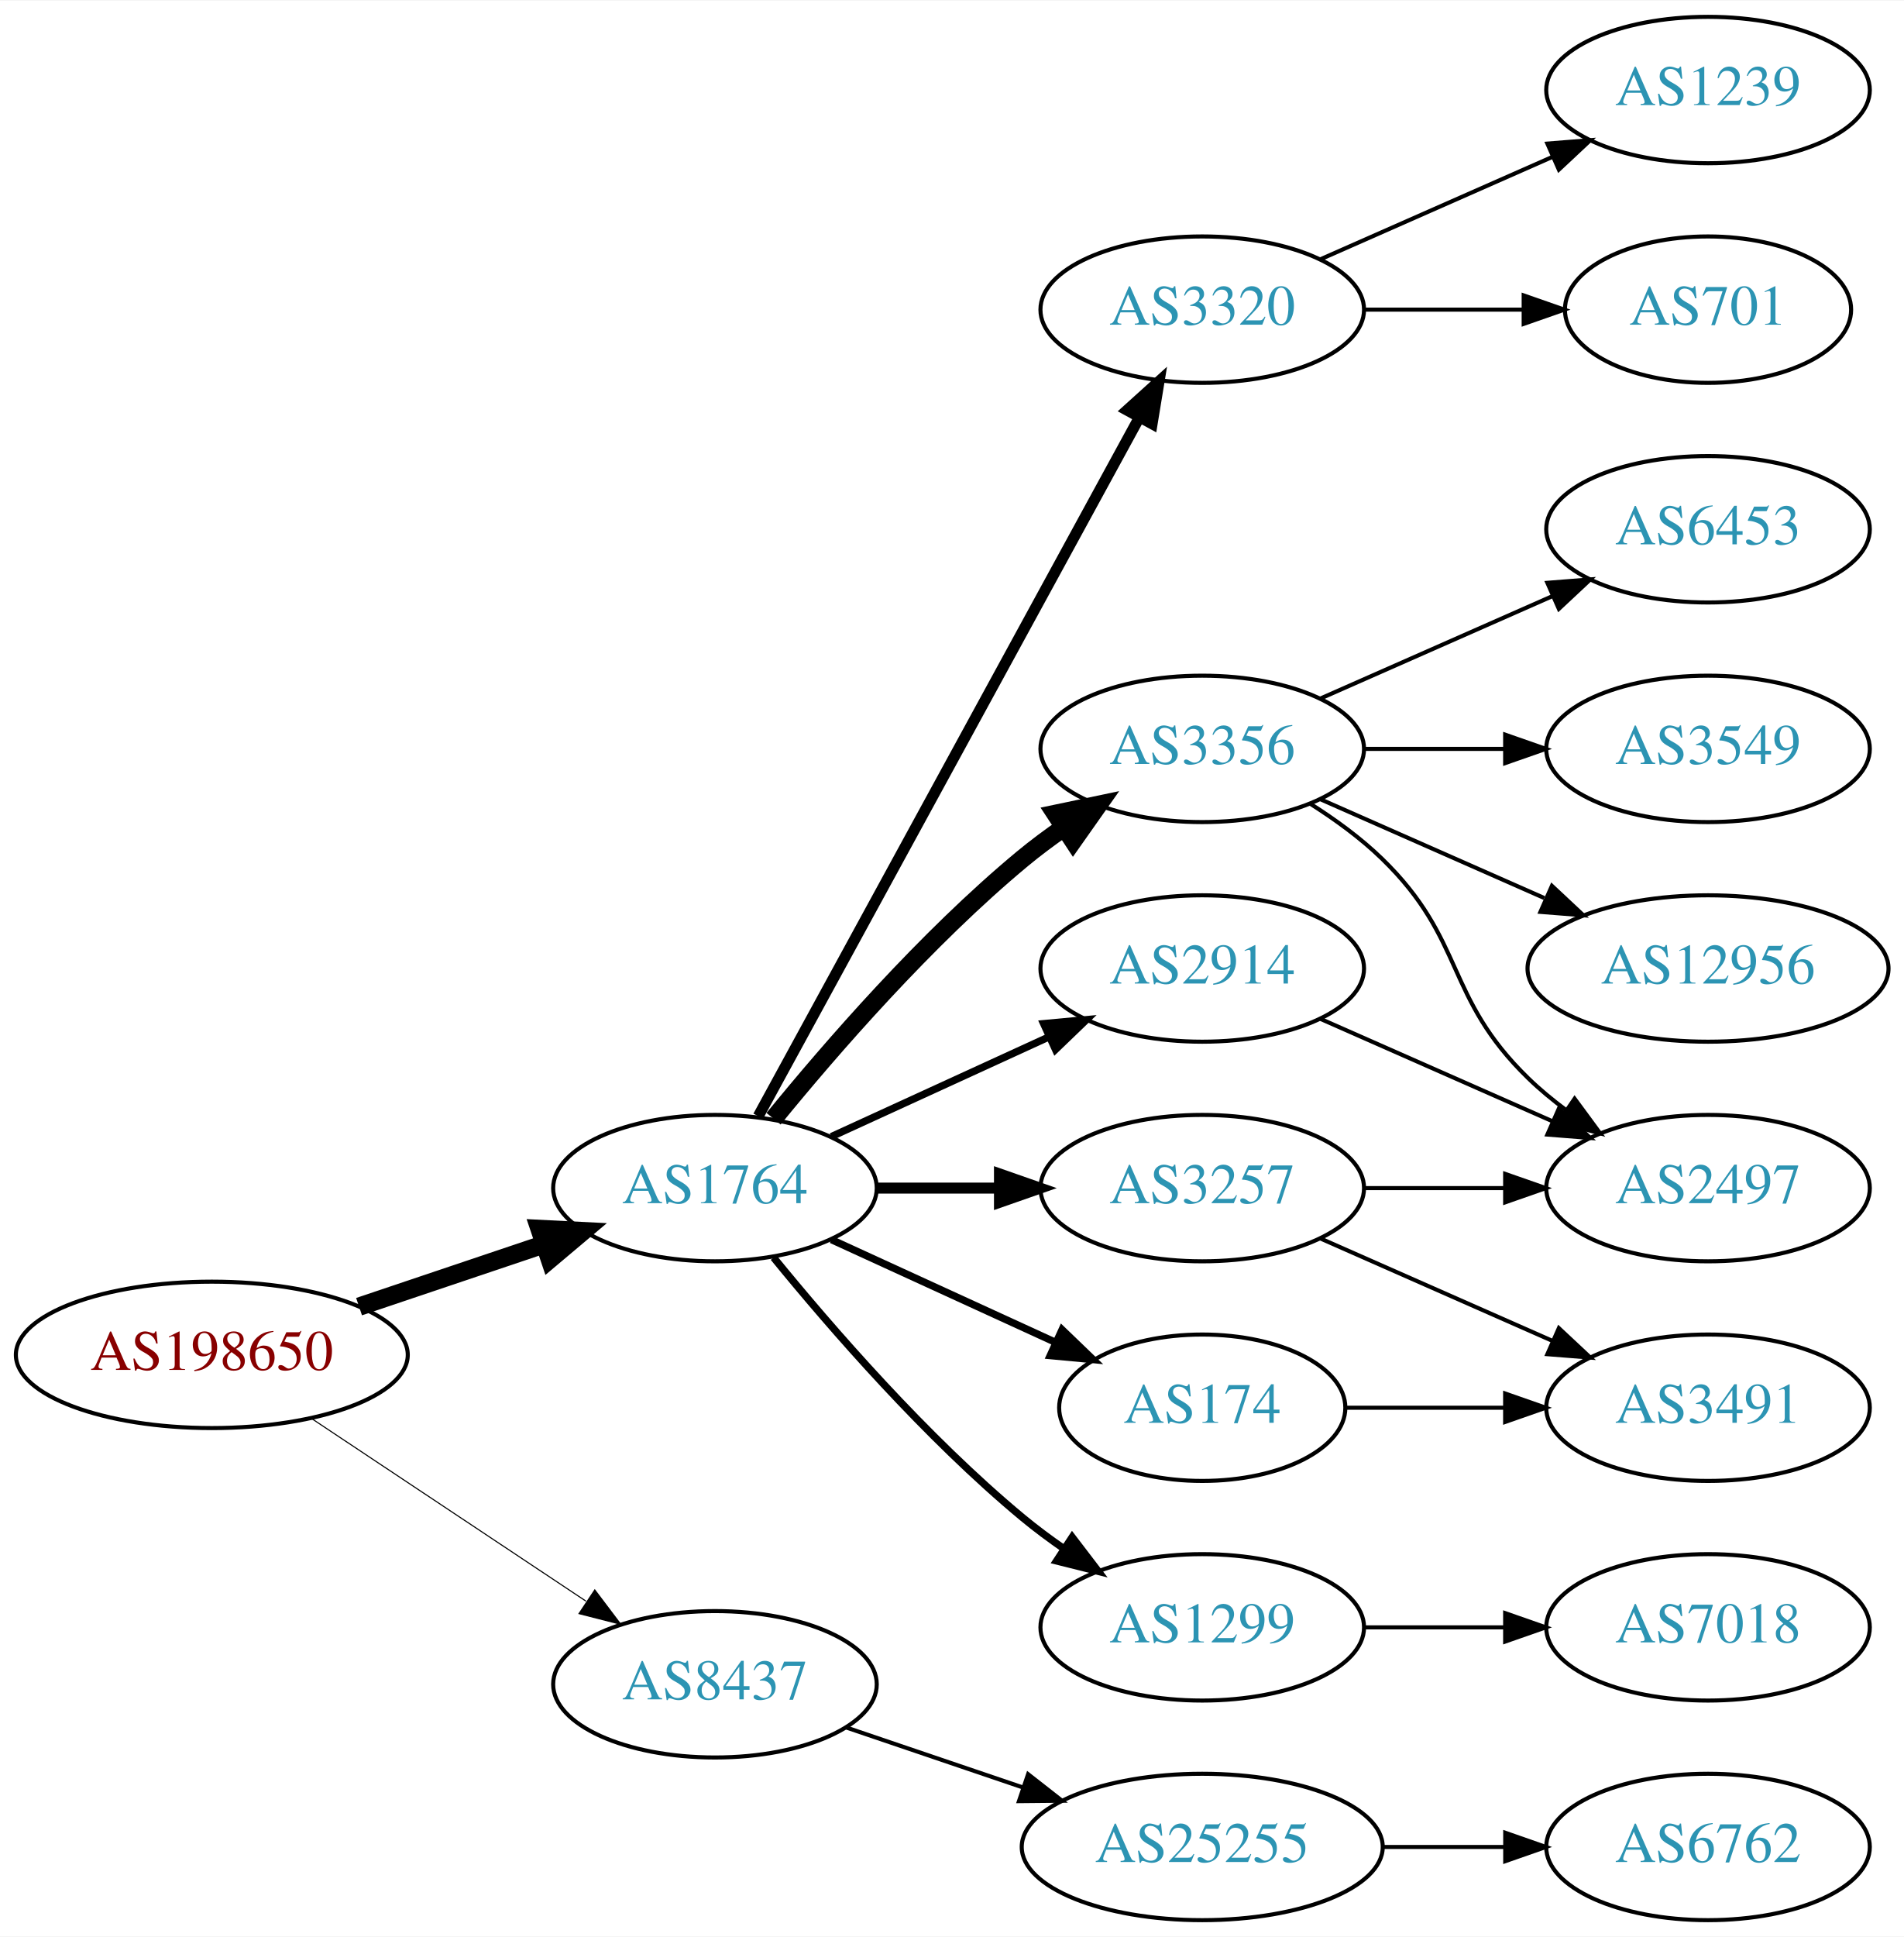
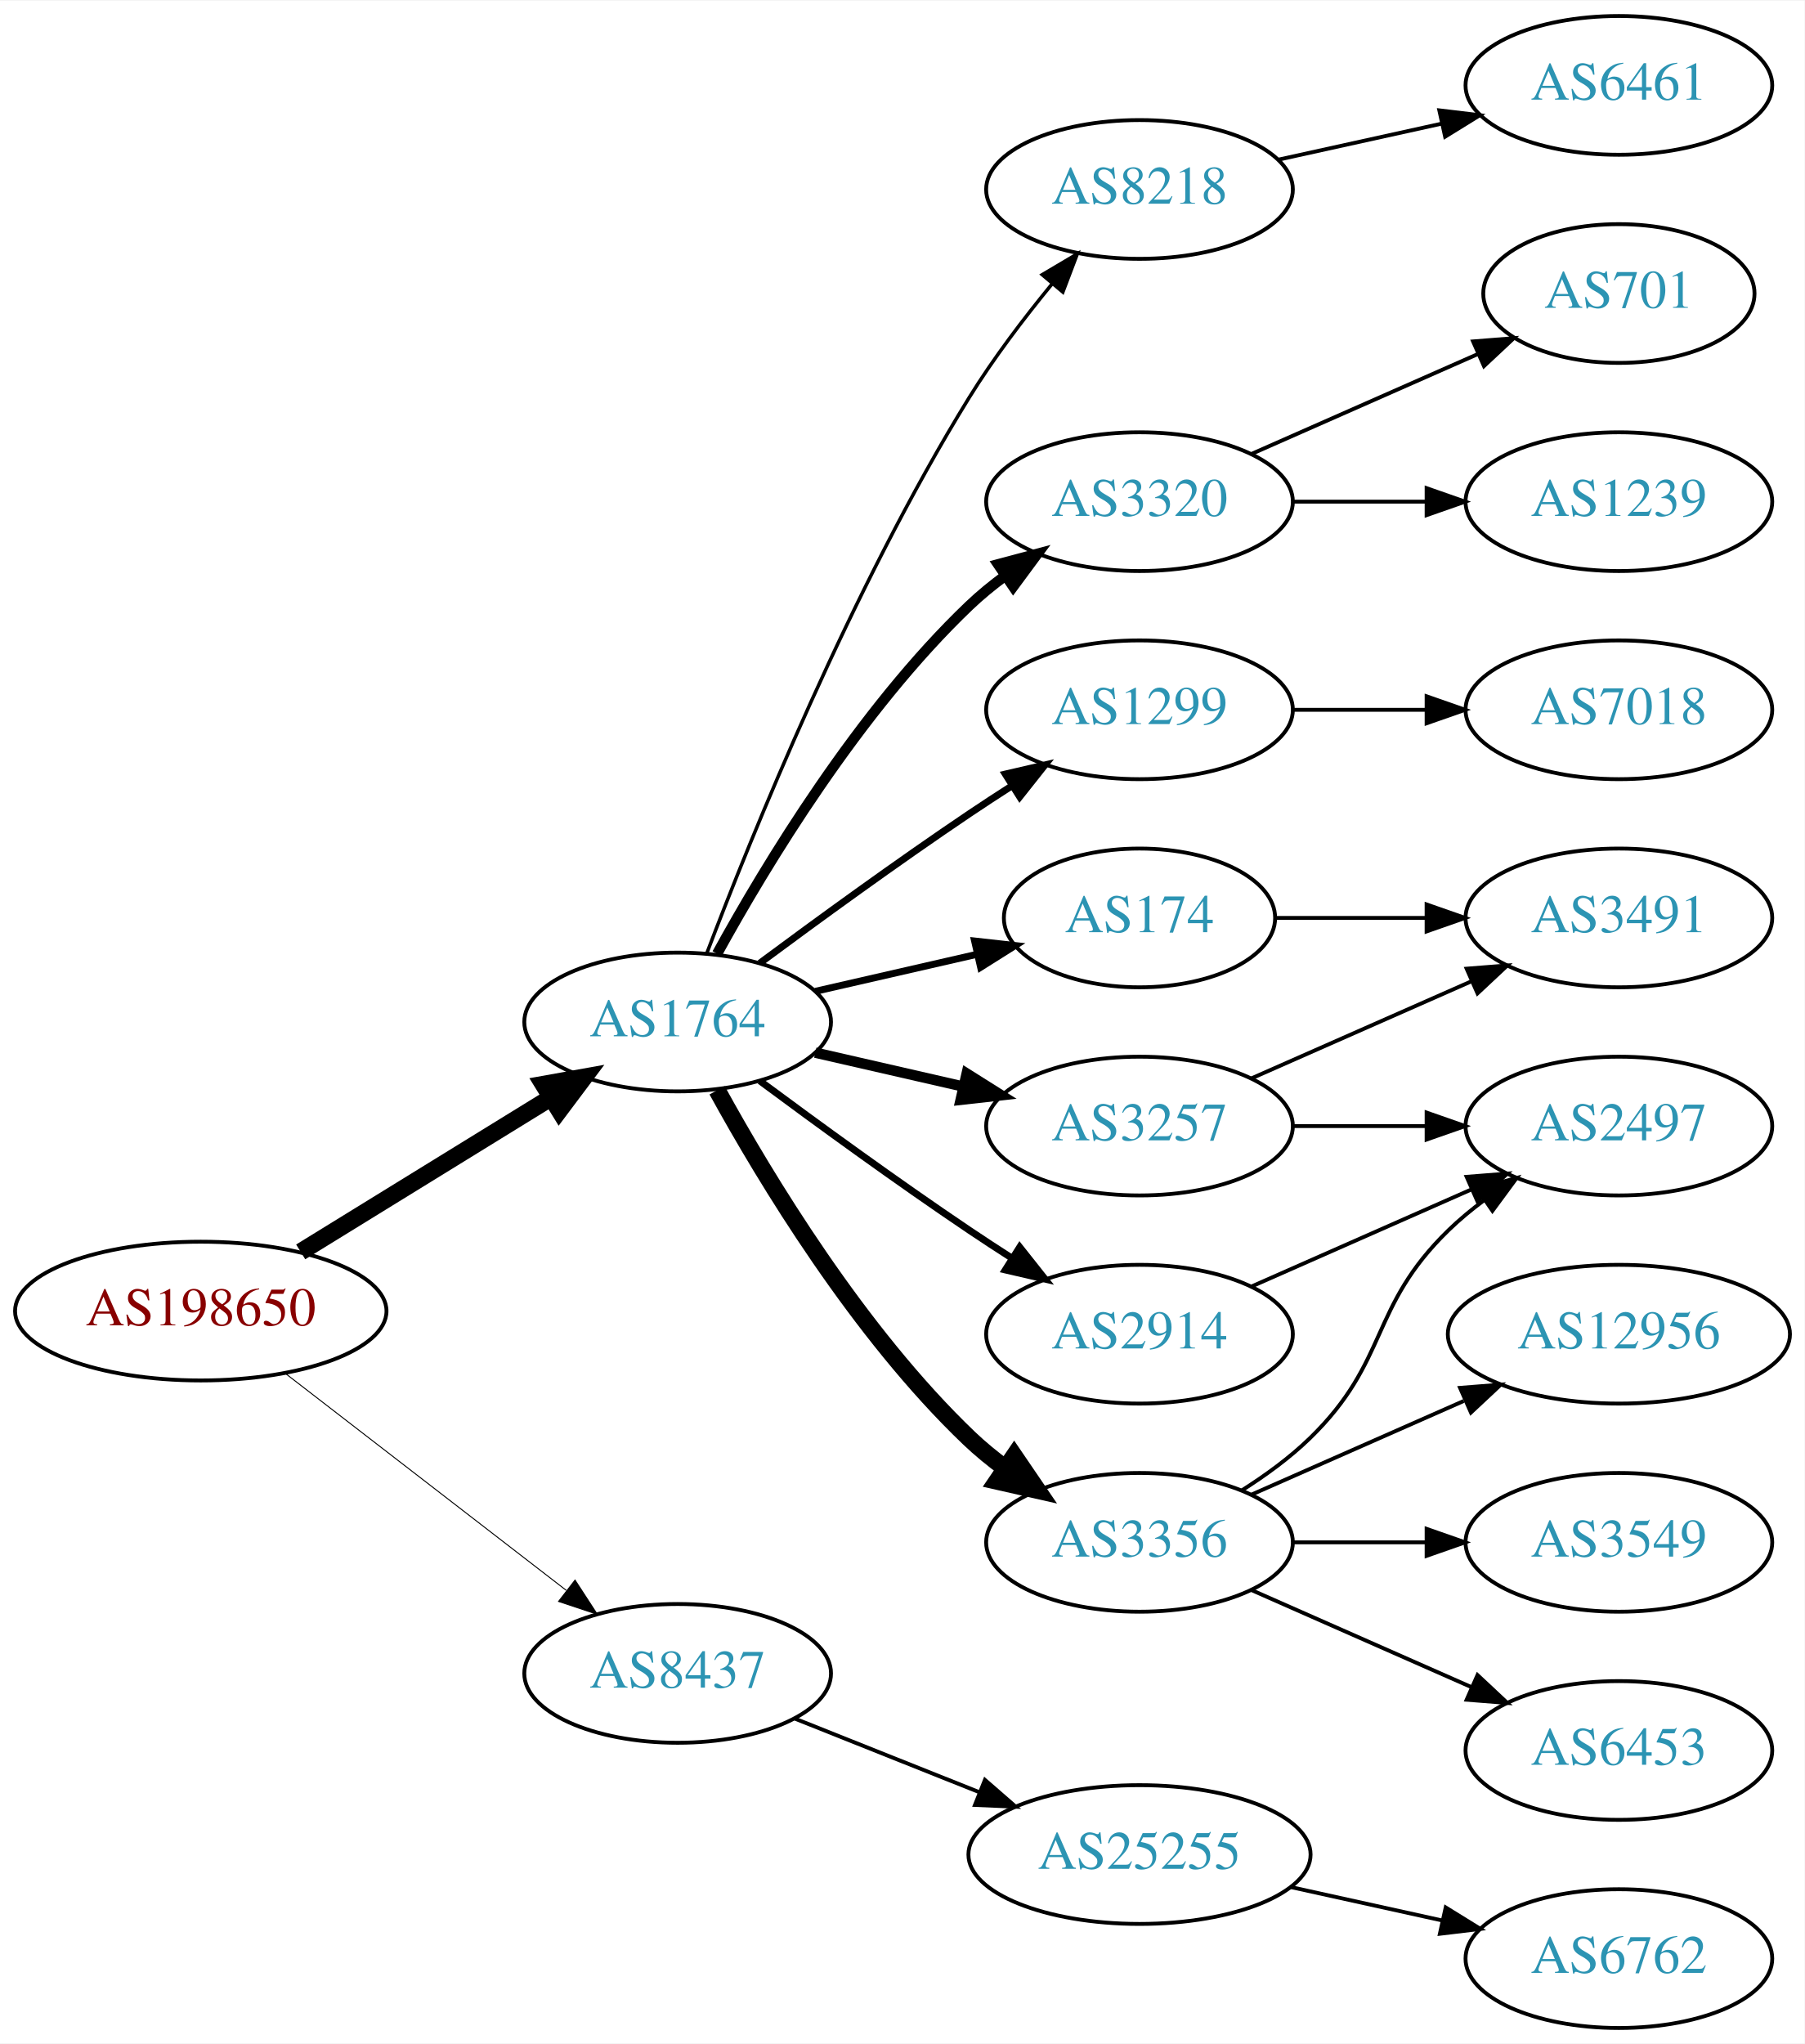
- <svg xmlns="http://www.w3.org/2000/svg" xmlns:xlink="http://www.w3.org/1999/xlink" width="468pt" height="476pt" viewBox="0.00 0.00 468.27 476.00">
-   <g id="graph0" class="graph" transform="scale(1 1) rotate(0) translate(4 472)">
-     <polygon fill="white" stroke="none" points="-4,4 -4,-472 464.269,-472 464.269,4 -4,4" />
+ <svg xmlns="http://www.w3.org/2000/svg" xmlns:xlink="http://www.w3.org/1999/xlink" width="468pt" height="530pt" viewBox="0.00 0.00 468.27 530.00">
+   <g id="graph0" class="graph" transform="scale(1 1) rotate(0) translate(4 526)">
+     <polygon fill="white" stroke="none" points="-4,4 -4,-526 464.269,-526 464.269,4 -4,4" />
    <g id="node1" class="node">
      <g id="a_node1">
        <a xlink:href="/asn/198650" xlink:title="AS198650 ~ APPLIED CHEMICALS Handels-GmbH [AT]">
-           <ellipse fill="#ffffff" stroke="black" cx="48.096" cy="-139" rx="48.192" ry="18" />
-           <text text-anchor="middle" x="48.096" y="-135.3" font-family="Times,serif" font-size="14.00" fill="#880000">AS198650</text>
+           <ellipse fill="#ffffff" stroke="black" cx="48.096" cy="-186" rx="48.192" ry="18" />
+           <text text-anchor="middle" x="48.096" y="-182.3" font-family="Times,serif" font-size="14.00" fill="#880000">AS198650</text>
        </a>
      </g>
    </g>
    <g id="node2" class="node">
      <g id="a_node2">
        <a xlink:href="/asn/1764" xlink:title="AS1764 ~ NEXTLAYER-AS [AT]">
-           <ellipse fill="#ffffff" stroke="black" cx="171.838" cy="-180" rx="39.794" ry="18" />
-           <text text-anchor="middle" x="171.838" y="-176.3" font-family="Times,serif" font-size="14.00" fill="#2c94b3">AS1764</text>
+           <ellipse fill="#ffffff" stroke="black" cx="171.838" cy="-261" rx="39.794" ry="18" />
+           <text text-anchor="middle" x="171.838" y="-257.3" font-family="Times,serif" font-size="14.00" fill="#2c94b3">AS1764</text>
        </a>
      </g>
    </g>
    <g id="edge1" class="edge">
-       <path fill="none" stroke="black" stroke-width="4.5" d="M84.309,-150.859C98.459,-155.624 114.874,-161.152 129.578,-166.105" />
-       <polygon fill="black" stroke="black" stroke-width="4.5" points="128.703,-169.965 139.437,-169.425 131.217,-162.502 128.703,-169.965" />
+       <path fill="none" stroke="black" stroke-width="4.5" d="M74.026,-201.358C92.811,-212.931 118.711,-228.887 138.996,-241.383" />
+       <polygon fill="black" stroke="black" stroke-width="4.5" points="137.012,-244.786 147.591,-246.679 141.142,-238.081 137.012,-244.786" />
    </g>
    <g id="node3" class="node">
      <g id="a_node3">
        <a xlink:href="/asn/8437" xlink:title="AS8437 ~ Hutchison Drei Austria GmbH [AT]">
-           <ellipse fill="#ffffff" stroke="black" cx="171.838" cy="-58" rx="39.794" ry="18" />
-           <text text-anchor="middle" x="171.838" y="-54.3" font-family="Times,serif" font-size="14.00" fill="#2c94b3">AS8437</text>
+           <ellipse fill="#ffffff" stroke="black" cx="171.838" cy="-92" rx="39.794" ry="18" />
+           <text text-anchor="middle" x="171.838" y="-88.3" font-family="Times,serif" font-size="14.00" fill="#2c94b3">AS8437</text>
        </a>
      </g>
    </g>
    <g id="edge2" class="edge">
-       <path fill="none" stroke="black" stroke-width="0.265" d="M72.569,-123.382C91.795,-110.591 119.147,-92.392 140.115,-78.441" />
-       <polygon fill="black" stroke="black" stroke-width="0.265" points="142.281,-81.204 148.668,-72.751 138.403,-75.376 142.281,-81.204" />
+       <path fill="none" stroke="black" stroke-width="0.25" d="M70.024,-169.841C90.158,-154.295 120.732,-130.688 142.93,-113.548" />
+       <polygon fill="black" stroke="black" stroke-width="0.25" points="145.213,-116.208 150.989,-107.326 140.935,-110.667 145.213,-116.208" />
    </g>
    <g id="node4" class="node">
      <g id="a_node4">
-         <a xlink:href="/asn/3257" xlink:title="AS3257 ~ GTT [DE]">
-           <ellipse fill="#ffffff" stroke="black" cx="291.681" cy="-180" rx="39.794" ry="18" />
-           <text text-anchor="middle" x="291.681" y="-176.3" font-family="Times,serif" font-size="14.00" fill="#2c94b3">AS3257</text>
-         </a>
-       </g>
-     </g>
-     <g id="edge3" class="edge">
-       <path fill="none" stroke="black" stroke-width="2.7" d="M211.751,-180C221.304,-180 231.654,-180 241.616,-180" />
-       <polygon fill="black" stroke="black" stroke-width="2.7" points="241.809,-183.5 251.809,-180 241.809,-176.5 241.809,-183.5" />
-     </g>
-     <g id="node5" class="node">
-       <g id="a_node5">
-         <a xlink:href="/asn/3356" xlink:title="AS3356 ~ Level 3 Parent, LLC [US]">
-           <ellipse fill="#ffffff" stroke="black" cx="291.681" cy="-288" rx="39.794" ry="18" />
-           <text text-anchor="middle" x="291.681" y="-284.3" font-family="Times,serif" font-size="14.00" fill="#2c94b3">AS3356</text>
-         </a>
-       </g>
-     </g>
-     <g id="edge4" class="edge">
-       <path fill="none" stroke="black" stroke-width="4.5" d="M186.257,-197.065C200.372,-214.375 223.786,-241.345 247.484,-261 250.701,-263.668 254.201,-266.27 257.772,-268.741" />
-       <polygon fill="black" stroke="black" stroke-width="4.5" points="255.609,-272.032 266.128,-274.236 259.936,-265.452 255.609,-272.032" />
-     </g>
-     <g id="node6" class="node">
-       <g id="a_node6">
-         <a xlink:href="/asn/2914" xlink:title="AS2914 ~ NTT America, Inc. [US]">
-           <ellipse fill="#ffffff" stroke="black" cx="291.681" cy="-234" rx="39.794" ry="18" />
-           <text text-anchor="middle" x="291.681" y="-230.3" font-family="Times,serif" font-size="14.00" fill="#2c94b3">AS2914</text>
-         </a>
-       </g>
-     </g>
-     <g id="edge5" class="edge">
-       <path fill="none" stroke="black" stroke-width="1.8" d="M200.467,-192.661C216.424,-199.973 236.694,-209.261 253.977,-217.181" />
-       <polygon fill="black" stroke="black" stroke-width="1.8" points="252.676,-220.435 263.225,-221.419 255.592,-214.071 252.676,-220.435" />
-     </g>
-     <g id="node7" class="node">
-       <g id="a_node7">
-         <a xlink:href="/asn/1299" xlink:title="AS1299 ~ Telia Carrier [EU]">
-           <ellipse fill="#ffffff" stroke="black" cx="291.681" cy="-72" rx="39.794" ry="18" />
-           <text text-anchor="middle" x="291.681" y="-68.3" font-family="Times,serif" font-size="14.00" fill="#2c94b3">AS1299</text>
-         </a>
-       </g>
-     </g>
-     <g id="edge6" class="edge">
-       <path fill="none" stroke="black" stroke-width="1.8" d="M186.257,-162.935C200.372,-145.625 223.786,-118.655 247.484,-99 250.701,-96.332 254.201,-93.73 257.772,-91.259" />
-       <polygon fill="black" stroke="black" stroke-width="1.8" points="259.695,-94.183 266.128,-85.764 255.85,-88.334 259.695,-94.183" />
-     </g>
-     <g id="node8" class="node">
-       <g id="a_node8">
        <a xlink:href="/asn/3320" xlink:title="AS3320 ~ DTAG [DE]">
          <ellipse fill="#ffffff" stroke="black" cx="291.681" cy="-396" rx="39.794" ry="18" />
          <text text-anchor="middle" x="291.681" y="-392.3" font-family="Times,serif" font-size="14.00" fill="#2c94b3">AS3320</text>
        </a>
      </g>
    </g>
+     <g id="edge3" class="edge">
+       <path fill="none" stroke="black" stroke-width="2.7" d="M182.079,-278.713C194.625,-301.561 218.802,-341.611 247.484,-369 250.353,-371.739 253.542,-374.347 256.851,-376.785" />
+       <polygon fill="black" stroke="black" stroke-width="2.7" points="254.974,-379.742 265.21,-382.477 258.914,-373.956 254.974,-379.742" />
+     </g>
+     <g id="node5" class="node">
+       <g id="a_node5">
+         <a xlink:href="/asn/174" xlink:title="AS174 ~ Cogent Communications [US]">
+           <ellipse fill="#ffffff" stroke="black" cx="291.681" cy="-288" rx="35.194" ry="18" />
+           <text text-anchor="middle" x="291.681" y="-284.3" font-family="Times,serif" font-size="14.00" fill="#2c94b3">AS174</text>
+         </a>
+       </g>
+     </g>
+     <g id="edge4" class="edge">
+       <path fill="none" stroke="black" stroke-width="1.8" d="M207.557,-268.955C220.65,-271.955 235.672,-275.396 249.313,-278.522" />
+       <polygon fill="black" stroke="black" stroke-width="1.8" points="248.891,-282.016 259.42,-280.838 250.454,-275.193 248.891,-282.016" />
+     </g>
+     <g id="node6" class="node">
+       <g id="a_node6">
+         <a xlink:href="/asn/1299" xlink:title="AS1299 ~ Telia Carrier [EU]">
+           <ellipse fill="#ffffff" stroke="black" cx="291.681" cy="-342" rx="39.794" ry="18" />
+           <text text-anchor="middle" x="291.681" y="-338.3" font-family="Times,serif" font-size="14.00" fill="#2c94b3">AS1299</text>
+         </a>
+       </g>
+     </g>
+     <g id="edge5" class="edge">
+       <path fill="none" stroke="black" stroke-width="1.8" d="M193.168,-276.277C208.031,-287.304 228.775,-302.407 247.484,-315 251.033,-317.389 254.784,-319.839 258.532,-322.242" />
+       <polygon fill="black" stroke="black" stroke-width="1.8" points="256.858,-325.325 267.181,-327.712 260.6,-319.409 256.858,-325.325" />
+     </g>
+     <g id="node7" class="node">
+       <g id="a_node7">
+         <a xlink:href="/asn/3356" xlink:title="AS3356 ~ Level 3 Parent, LLC [US]">
+           <ellipse fill="#ffffff" stroke="black" cx="291.681" cy="-126" rx="39.794" ry="18" />
+           <text text-anchor="middle" x="291.681" y="-122.3" font-family="Times,serif" font-size="14.00" fill="#2c94b3">AS3356</text>
+         </a>
+       </g>
+     </g>
+     <g id="edge6" class="edge">
+       <path fill="none" stroke="black" stroke-width="4.5" d="M182.079,-243.287C194.625,-220.439 218.802,-180.389 247.484,-153 250.353,-150.261 253.542,-147.653 256.851,-145.215" />
+       <polygon fill="black" stroke="black" stroke-width="4.5" points="259.16,-148.406 265.21,-139.523 254.728,-141.896 259.16,-148.406" />
+     </g>
+     <g id="node8" class="node">
+       <g id="a_node8">
+         <a xlink:href="/asn/2914" xlink:title="AS2914 ~ NTT America, Inc. [US]">
+           <ellipse fill="#ffffff" stroke="black" cx="291.681" cy="-180" rx="39.794" ry="18" />
+           <text text-anchor="middle" x="291.681" y="-176.3" font-family="Times,serif" font-size="14.00" fill="#2c94b3">AS2914</text>
+         </a>
+       </g>
+     </g>
    <g id="edge7" class="edge">
-       <path fill="none" stroke="black" stroke-width="2.7" d="M182.481,-197.676C203.163,-235.584 251.876,-324.873 276.255,-369.559" />
-       <polygon fill="black" stroke="black" stroke-width="2.7" points="273.207,-371.28 281.069,-378.383 279.352,-367.928 273.207,-371.28" />
+       <path fill="none" stroke="black" stroke-width="1.8" d="M193.168,-245.723C208.031,-234.696 228.775,-219.593 247.484,-207 251.033,-204.611 254.784,-202.161 258.532,-199.758" />
+       <polygon fill="black" stroke="black" stroke-width="1.8" points="260.6,-202.591 267.181,-194.288 256.858,-196.675 260.6,-202.591" />
    </g>
    <g id="node9" class="node">
      <g id="a_node9">
-         <a xlink:href="/asn/174" xlink:title="AS174 ~ Cogent Communications [US]">
-           <ellipse fill="#ffffff" stroke="black" cx="291.681" cy="-126" rx="35.194" ry="18" />
-           <text text-anchor="middle" x="291.681" y="-122.3" font-family="Times,serif" font-size="14.00" fill="#2c94b3">AS174</text>
+         <a xlink:href="/asn/3257" xlink:title="AS3257 ~ GTT [DE]">
+           <ellipse fill="#ffffff" stroke="black" cx="291.681" cy="-234" rx="39.794" ry="18" />
+           <text text-anchor="middle" x="291.681" y="-230.3" font-family="Times,serif" font-size="14.00" fill="#2c94b3">AS3257</text>
        </a>
      </g>
    </g>
    <g id="edge8" class="edge">
-       <path fill="none" stroke="black" stroke-width="1.8" d="M200.467,-167.339C216.883,-159.817 237.865,-150.202 255.461,-142.139" />
-       <polygon fill="black" stroke="black" stroke-width="1.8" points="257.206,-145.189 264.839,-137.842 254.29,-138.826 257.206,-145.189" />
+       <path fill="none" stroke="black" stroke-width="2.7" d="M207.557,-253.045C219.557,-250.296 233.178,-247.175 245.871,-244.267" />
+       <polygon fill="black" stroke="black" stroke-width="2.7" points="246.836,-247.636 255.802,-241.991 245.273,-240.813 246.836,-247.636" />
+     </g>
+     <g id="node10" class="node">
+       <g id="a_node10">
+         <a xlink:href="/asn/8218" xlink:title="AS8218 ~ legacy Neotelecoms [FR]">
+           <ellipse fill="#ffffff" stroke="black" cx="291.681" cy="-477" rx="39.794" ry="18" />
+           <text text-anchor="middle" x="291.681" y="-473.3" font-family="Times,serif" font-size="14.00" fill="#2c94b3">AS8218</text>
+         </a>
+       </g>
+     </g>
+     <g id="edge9" class="edge">
+       <path fill="none" stroke="black" stroke-width="0.9" d="M179.365,-278.733C190.976,-309.318 216.894,-373.466 247.484,-423 253.763,-433.167 261.689,-443.591 269.032,-452.535" />
+       <polygon fill="black" stroke="black" stroke-width="0.9" points="266.433,-454.882 275.548,-460.283 271.791,-450.377 266.433,-454.882" />
+     </g>
+     <g id="node20" class="node">
+       <g id="a_node20">
+         <a xlink:href="/asn/25255" xlink:title="AS25255 ~ ==&gt; TELE2 AUSTRIA &lt;== [AT]">
+           <ellipse fill="#ffffff" stroke="black" cx="291.681" cy="-45" rx="44.393" ry="18" />
+           <text text-anchor="middle" x="291.681" y="-41.3" font-family="Times,serif" font-size="14.00" fill="#2c94b3">AS25255</text>
+         </a>
+       </g>
+     </g>
+     <g id="edge22" class="edge">
+       <path fill="none" stroke="black" d="M202.271,-80.261C216.723,-74.497 234.365,-67.461 250.077,-61.194" />
+       <polygon fill="black" stroke="black" points="251.573,-64.366 259.565,-57.41 248.979,-57.864 251.573,-64.366" />
+     </g>
+     <g id="node11" class="node">
+       <g id="a_node11">
+         <a xlink:href="/asn/1239" xlink:title="AS1239 ~ Sprint [US]">
+           <ellipse fill="#ffffff" stroke="black" cx="416.073" cy="-396" rx="39.794" ry="18" />
+           <text text-anchor="middle" x="416.073" y="-392.3" font-family="Times,serif" font-size="14.00" fill="#2c94b3">AS1239</text>
+         </a>
+       </g>
+     </g>
+     <g id="edge10" class="edge">
+       <path fill="none" stroke="black" d="M331.406,-396C342.344,-396 354.395,-396 365.861,-396" />
+       <polygon fill="black" stroke="black" points="366.179,-399.5 376.179,-396 366.179,-392.5 366.179,-399.5" />
+     </g>
+     <g id="node12" class="node">
+       <g id="a_node12">
+         <a xlink:href="/asn/701" xlink:title="AS701 ~ UUNET [US]">
+           <ellipse fill="#ffffff" stroke="black" cx="416.073" cy="-450" rx="35.194" ry="18" />
+           <text text-anchor="middle" x="416.073" y="-446.3" font-family="Times,serif" font-size="14.00" fill="#2c94b3">AS701</text>
+         </a>
+       </g>
+     </g>
+     <g id="edge11" class="edge">
+       <path fill="none" stroke="black" d="M320.76,-408.389C338.188,-416.078 360.746,-426.031 379.429,-434.274" />
+       <polygon fill="black" stroke="black" points="378.237,-437.573 388.799,-438.408 381.063,-431.169 378.237,-437.573" />
    </g>
    <g id="node18" class="node">
      <g id="a_node18">
-         <a xlink:href="/asn/25255" xlink:title="AS25255 ~ ==&gt; TELE2 AUSTRIA &lt;== [AT]">
-           <ellipse fill="#ffffff" stroke="black" cx="291.681" cy="-18" rx="44.393" ry="18" />
-           <text text-anchor="middle" x="291.681" y="-14.3" font-family="Times,serif" font-size="14.00" fill="#2c94b3">AS25255</text>
+         <a xlink:href="/asn/3491" xlink:title="AS3491 ~ PCCW Global, Inc. [US]">
+           <ellipse fill="#ffffff" stroke="black" cx="416.073" cy="-288" rx="39.794" ry="18" />
+           <text text-anchor="middle" x="416.073" y="-284.3" font-family="Times,serif" font-size="14.00" fill="#2c94b3">AS3491</text>
        </a>
      </g>
    </g>
    <g id="edge20" class="edge">
-       <path fill="none" stroke="black" d="M204.108,-47.386C217.405,-42.873 233.13,-37.535 247.507,-32.655" />
-       <polygon fill="black" stroke="black" points="248.853,-35.894 257.197,-29.365 246.603,-29.265 248.853,-35.894" />
-     </g>
-     <g id="node10" class="node">
-       <g id="a_node10">
-         <a xlink:href="/asn/2497" xlink:title="AS2497 ~ Internet Initiative Japan Inc. [JP]">
-           <ellipse fill="#ffffff" stroke="black" cx="416.073" cy="-180" rx="39.794" ry="18" />
-           <text text-anchor="middle" x="416.073" y="-176.3" font-family="Times,serif" font-size="14.00" fill="#2c94b3">AS2497</text>
-         </a>
-       </g>
-     </g>
-     <g id="edge9" class="edge">
-       <path fill="none" stroke="black" d="M331.406,-180C342.344,-180 354.395,-180 365.861,-180" />
-       <polygon fill="black" stroke="black" points="366.179,-183.5 376.179,-180 366.179,-176.5 366.179,-183.5" />
-     </g>
-     <g id="node11" class="node">
-       <g id="a_node11">
-         <a xlink:href="/asn/3491" xlink:title="AS3491 ~ PCCW Global, Inc. [US]">
-           <ellipse fill="#ffffff" stroke="black" cx="416.073" cy="-126" rx="39.794" ry="18" />
-           <text text-anchor="middle" x="416.073" y="-122.3" font-family="Times,serif" font-size="14.00" fill="#2c94b3">AS3491</text>
-         </a>
-       </g>
-     </g>
-     <g id="edge10" class="edge">
-       <path fill="none" stroke="black" d="M320.76,-167.611C337.708,-160.134 359.505,-150.517 377.874,-142.412" />
-       <polygon fill="black" stroke="black" points="379.388,-145.57 387.124,-138.331 376.562,-139.166 379.388,-145.57" />
-     </g>
-     <g id="edge13" class="edge">
-       <path fill="none" stroke="black" d="M318.21,-274.538C324.372,-270.638 330.674,-266.052 335.877,-261 356.57,-240.906 351.183,-227.094 371.877,-207 374.722,-204.237 377.896,-201.614 381.196,-199.166" />
-       <polygon fill="black" stroke="black" points="383.261,-201.994 389.544,-193.462 379.312,-196.214 383.261,-201.994" />
-     </g>
-     <g id="node12" class="node">
-       <g id="a_node12">
-         <a xlink:href="/asn/6453" xlink:title="AS6453 ~ TATA COMMUNICATIONS (AMERICA) INC [US]">
+       <path fill="none" stroke="black" d="M327.099,-288C339.15,-288 352.926,-288 365.944,-288" />
+       <polygon fill="black" stroke="black" points="366.174,-291.5 376.174,-288 366.174,-284.5 366.174,-291.5" />
+     </g>
+     <g id="node17" class="node">
+       <g id="a_node17">
+         <a xlink:href="/asn/7018" xlink:title="AS7018 ~ AT&amp;T Services, Inc. [US]">
          <ellipse fill="#ffffff" stroke="black" cx="416.073" cy="-342" rx="39.794" ry="18" />
-           <text text-anchor="middle" x="416.073" y="-338.3" font-family="Times,serif" font-size="14.00" fill="#2c94b3">AS6453</text>
-         </a>
-       </g>
-     </g>
-     <g id="edge11" class="edge">
-       <path fill="none" stroke="black" d="M320.76,-300.389C337.708,-307.866 359.505,-317.483 377.874,-325.588" />
-       <polygon fill="black" stroke="black" points="376.562,-328.834 387.124,-329.669 379.388,-322.43 376.562,-328.834" />
+           <text text-anchor="middle" x="416.073" y="-338.3" font-family="Times,serif" font-size="14.00" fill="#2c94b3">AS7018</text>
+         </a>
+       </g>
+     </g>
+     <g id="edge16" class="edge">
+       <path fill="none" stroke="black" d="M331.406,-342C342.344,-342 354.395,-342 365.861,-342" />
+       <polygon fill="black" stroke="black" points="366.179,-345.5 376.179,-342 366.179,-338.5 366.179,-345.5" />
    </g>
    <g id="node13" class="node">
      <g id="a_node13">
        <a xlink:href="/asn/3549" xlink:title="AS3549 ~ Level 3 Parent, LLC [US]">
-           <ellipse fill="#ffffff" stroke="black" cx="416.073" cy="-288" rx="39.794" ry="18" />
-           <text text-anchor="middle" x="416.073" y="-284.3" font-family="Times,serif" font-size="14.00" fill="#2c94b3">AS3549</text>
+           <ellipse fill="#ffffff" stroke="black" cx="416.073" cy="-126" rx="39.794" ry="18" />
+           <text text-anchor="middle" x="416.073" y="-122.3" font-family="Times,serif" font-size="14.00" fill="#2c94b3">AS3549</text>
        </a>
      </g>
    </g>
    <g id="edge12" class="edge">
-       <path fill="none" stroke="black" d="M331.406,-288C342.344,-288 354.395,-288 365.861,-288" />
-       <polygon fill="black" stroke="black" points="366.179,-291.5 376.179,-288 366.179,-284.5 366.179,-291.5" />
+       <path fill="none" stroke="black" d="M331.406,-126C342.344,-126 354.395,-126 365.861,-126" />
+       <polygon fill="black" stroke="black" points="366.179,-129.5 376.179,-126 366.179,-122.5 366.179,-129.5" />
    </g>
    <g id="node14" class="node">
      <g id="a_node14">
-         <a xlink:href="/asn/12956" xlink:title="AS12956 ~ TELXIUS [ES]">
-           <ellipse fill="#ffffff" stroke="black" cx="416.073" cy="-234" rx="44.393" ry="18" />
-           <text text-anchor="middle" x="416.073" y="-230.3" font-family="Times,serif" font-size="14.00" fill="#2c94b3">AS12956</text>
-         </a>
-       </g>
-     </g>
-     <g id="edge14" class="edge">
-       <path fill="none" stroke="black" d="M320.76,-275.611C337.076,-268.413 357.886,-259.231 375.806,-251.325" />
-       <polygon fill="black" stroke="black" points="377.681,-254.323 385.417,-247.084 374.855,-247.919 377.681,-254.323" />
-     </g>
-     <g id="edge16" class="edge">
-       <path fill="none" stroke="black" d="M320.76,-221.611C337.708,-214.134 359.505,-204.517 377.874,-196.412" />
-       <polygon fill="black" stroke="black" points="379.388,-199.57 387.124,-192.331 376.562,-193.166 379.388,-199.57" />
+         <a xlink:href="/asn/6453" xlink:title="AS6453 ~ TATA COMMUNICATIONS (AMERICA) INC [US]">
+           <ellipse fill="#ffffff" stroke="black" cx="416.073" cy="-72" rx="39.794" ry="18" />
+           <text text-anchor="middle" x="416.073" y="-68.3" font-family="Times,serif" font-size="14.00" fill="#2c94b3">AS6453</text>
+         </a>
+       </g>
+     </g>
+     <g id="edge13" class="edge">
+       <path fill="none" stroke="black" d="M320.76,-113.611C337.708,-106.134 359.505,-96.517 377.874,-88.412" />
+       <polygon fill="black" stroke="black" points="379.388,-91.57 387.124,-84.331 376.562,-85.165 379.388,-91.57" />
    </g>
    <g id="node15" class="node">
      <g id="a_node15">
-         <a xlink:href="/asn/7018" xlink:title="AS7018 ~ AT&amp;T Services, Inc. [US]">
-           <ellipse fill="#ffffff" stroke="black" cx="416.073" cy="-72" rx="39.794" ry="18" />
-           <text text-anchor="middle" x="416.073" y="-68.3" font-family="Times,serif" font-size="14.00" fill="#2c94b3">AS7018</text>
-         </a>
-       </g>
-     </g>
-     <g id="edge17" class="edge">
-       <path fill="none" stroke="black" d="M331.406,-72C342.344,-72 354.395,-72 365.861,-72" />
-       <polygon fill="black" stroke="black" points="366.179,-75.5 376.179,-72 366.179,-68.5 366.179,-75.5" />
+         <a xlink:href="/asn/2497" xlink:title="AS2497 ~ Internet Initiative Japan Inc. [JP]">
+           <ellipse fill="#ffffff" stroke="black" cx="416.073" cy="-234" rx="39.794" ry="18" />
+           <text text-anchor="middle" x="416.073" y="-230.3" font-family="Times,serif" font-size="14.00" fill="#2c94b3">AS2497</text>
+         </a>
+       </g>
+     </g>
+     <g id="edge14" class="edge">
+       <path fill="none" stroke="black" d="M318.21,-139.462C324.372,-143.362 330.674,-147.948 335.877,-153 356.57,-173.094 351.183,-186.906 371.877,-207 374.722,-209.763 377.896,-212.386 381.196,-214.834" />
+       <polygon fill="black" stroke="black" points="379.312,-217.786 389.544,-220.538 383.261,-212.006 379.312,-217.786" />
    </g>
    <g id="node16" class="node">
      <g id="a_node16">
-         <a xlink:href="/asn/701" xlink:title="AS701 ~ UUNET [US]">
-           <ellipse fill="#ffffff" stroke="black" cx="416.073" cy="-396" rx="35.194" ry="18" />
-           <text text-anchor="middle" x="416.073" y="-392.3" font-family="Times,serif" font-size="14.00" fill="#2c94b3">AS701</text>
-         </a>
-       </g>
+         <a xlink:href="/asn/12956" xlink:title="AS12956 ~ TELXIUS [ES]">
+           <ellipse fill="#ffffff" stroke="black" cx="416.073" cy="-180" rx="44.393" ry="18" />
+           <text text-anchor="middle" x="416.073" y="-176.3" font-family="Times,serif" font-size="14.00" fill="#2c94b3">AS12956</text>
+         </a>
+       </g>
+     </g>
+     <g id="edge15" class="edge">
+       <path fill="none" stroke="black" d="M320.76,-138.389C337.076,-145.587 357.886,-154.769 375.806,-162.675" />
+       <polygon fill="black" stroke="black" points="374.855,-166.081 385.417,-166.916 377.681,-159.677 374.855,-166.081" />
+     </g>
+     <g id="edge17" class="edge">
+       <path fill="none" stroke="black" d="M320.76,-192.389C337.708,-199.866 359.505,-209.483 377.874,-217.588" />
+       <polygon fill="black" stroke="black" points="376.562,-220.834 387.124,-221.669 379.388,-214.43 376.562,-220.834" />
+     </g>
+     <g id="edge19" class="edge">
+       <path fill="none" stroke="black" d="M331.406,-234C342.344,-234 354.395,-234 365.861,-234" />
+       <polygon fill="black" stroke="black" points="366.179,-237.5 376.179,-234 366.179,-230.5 366.179,-237.5" />
    </g>
    <g id="edge18" class="edge">
-       <path fill="none" stroke="black" d="M331.406,-396C343.895,-396 357.834,-396 370.698,-396" />
-       <polygon fill="black" stroke="black" points="370.735,-399.5 380.735,-396 370.735,-392.5 370.735,-399.5" />
-     </g>
-     <g id="node17" class="node">
-       <g id="a_node17">
-         <a xlink:href="/asn/1239" xlink:title="AS1239 ~ Sprint [US]">
-           <ellipse fill="#ffffff" stroke="black" cx="416.073" cy="-450" rx="39.794" ry="18" />
-           <text text-anchor="middle" x="416.073" y="-446.3" font-family="Times,serif" font-size="14.00" fill="#2c94b3">AS1239</text>
-         </a>
-       </g>
-     </g>
-     <g id="edge19" class="edge">
-       <path fill="none" stroke="black" d="M320.76,-408.389C337.708,-415.866 359.505,-425.483 377.874,-433.588" />
-       <polygon fill="black" stroke="black" points="376.562,-436.834 387.124,-437.669 379.388,-430.43 376.562,-436.834" />
-     </g>
-     <g id="edge15" class="edge">
-       <path fill="none" stroke="black" d="M327.099,-126C339.15,-126 352.926,-126 365.944,-126" />
-       <polygon fill="black" stroke="black" points="366.174,-129.5 376.174,-126 366.174,-122.5 366.174,-129.5" />
+       <path fill="none" stroke="black" d="M320.76,-246.389C337.708,-253.866 359.505,-263.483 377.874,-271.588" />
+       <polygon fill="black" stroke="black" points="376.562,-274.834 387.124,-275.669 379.388,-268.43 376.562,-274.834" />
    </g>
    <g id="node19" class="node">
      <g id="a_node19">
+         <a xlink:href="/asn/6461" xlink:title="AS6461 ~ Zayo Bandwidth [US]">
+           <ellipse fill="#ffffff" stroke="black" cx="416.073" cy="-504" rx="39.794" ry="18" />
+           <text text-anchor="middle" x="416.073" y="-500.3" font-family="Times,serif" font-size="14.00" fill="#2c94b3">AS6461</text>
+         </a>
+       </g>
+     </g>
+     <g id="edge21" class="edge">
+       <path fill="none" stroke="black" d="M327.753,-484.737C340.94,-487.646 356.12,-490.995 370.086,-494.076" />
+       <polygon fill="black" stroke="black" points="369.476,-497.525 379.995,-496.262 370.984,-490.69 369.476,-497.525" />
+     </g>
+     <g id="node21" class="node">
+       <g id="a_node21">
        <a xlink:href="/asn/6762" xlink:title="AS6762 ~ TELECOM ITALIA SPARKLE S.p.A. [IT]">
          <ellipse fill="#ffffff" stroke="black" cx="416.073" cy="-18" rx="39.794" ry="18" />
          <text text-anchor="middle" x="416.073" y="-14.3" font-family="Times,serif" font-size="14.00" fill="#2c94b3">AS6762</text>
        </a>
      </g>
    </g>
-     <g id="edge21" class="edge">
-       <path fill="none" stroke="black" d="M336.176,-18C345.865,-18 356.202,-18 366.095,-18" />
-       <polygon fill="black" stroke="black" points="366.197,-21.5 376.197,-18 366.197,-14.5 366.197,-21.5" />
+     <g id="edge23" class="edge">
+       <path fill="none" stroke="black" d="M331.07,-36.531C343.461,-33.798 357.308,-30.743 370.129,-27.915" />
+       <polygon fill="black" stroke="black" points="371.132,-31.278 380.143,-25.706 369.624,-24.442 371.132,-31.278" />
    </g>
  </g>
</svg>
